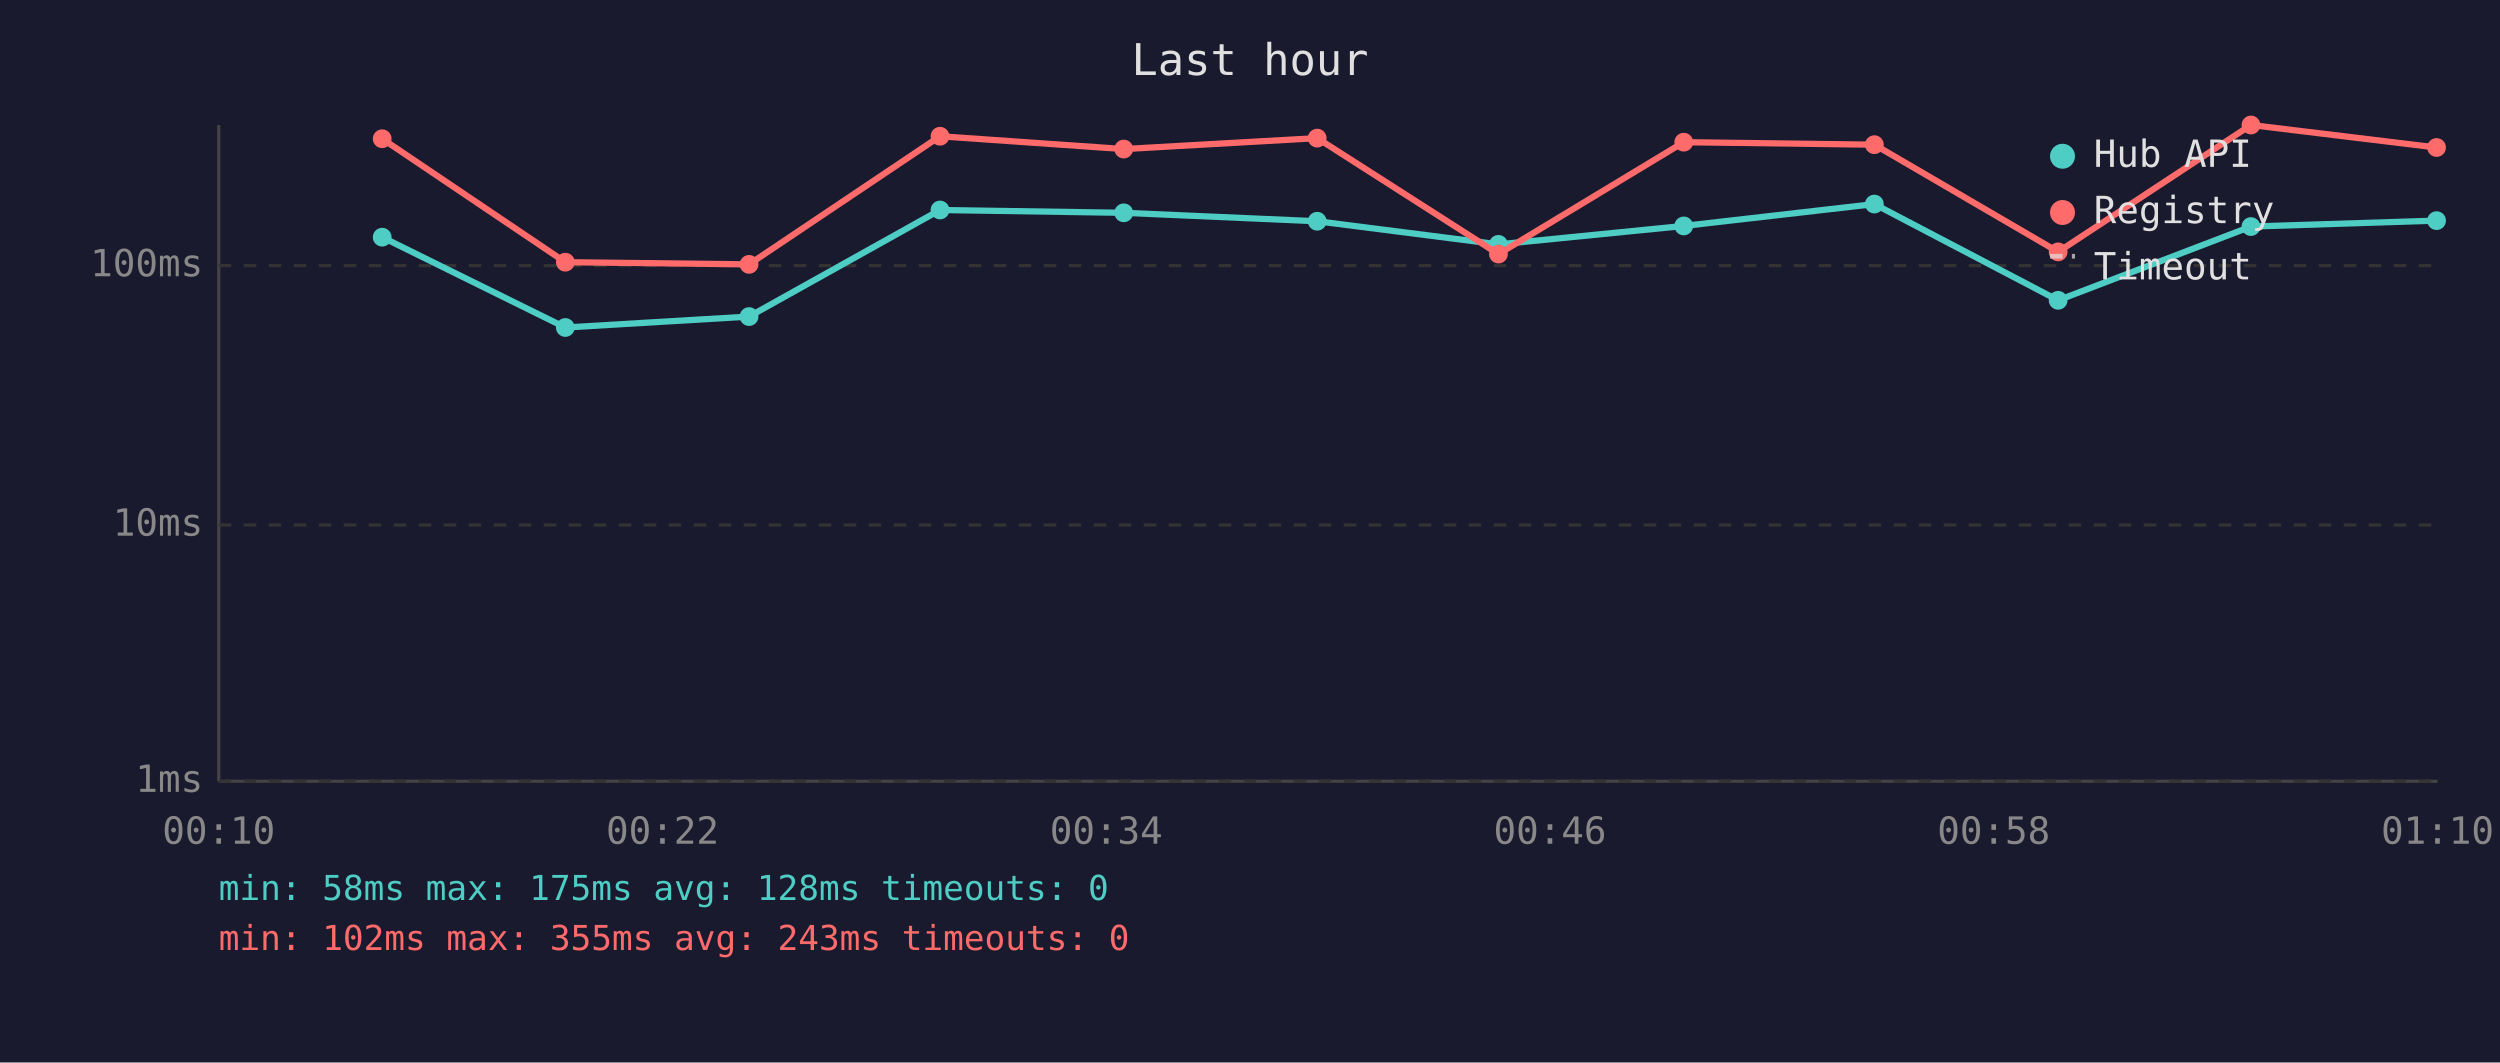
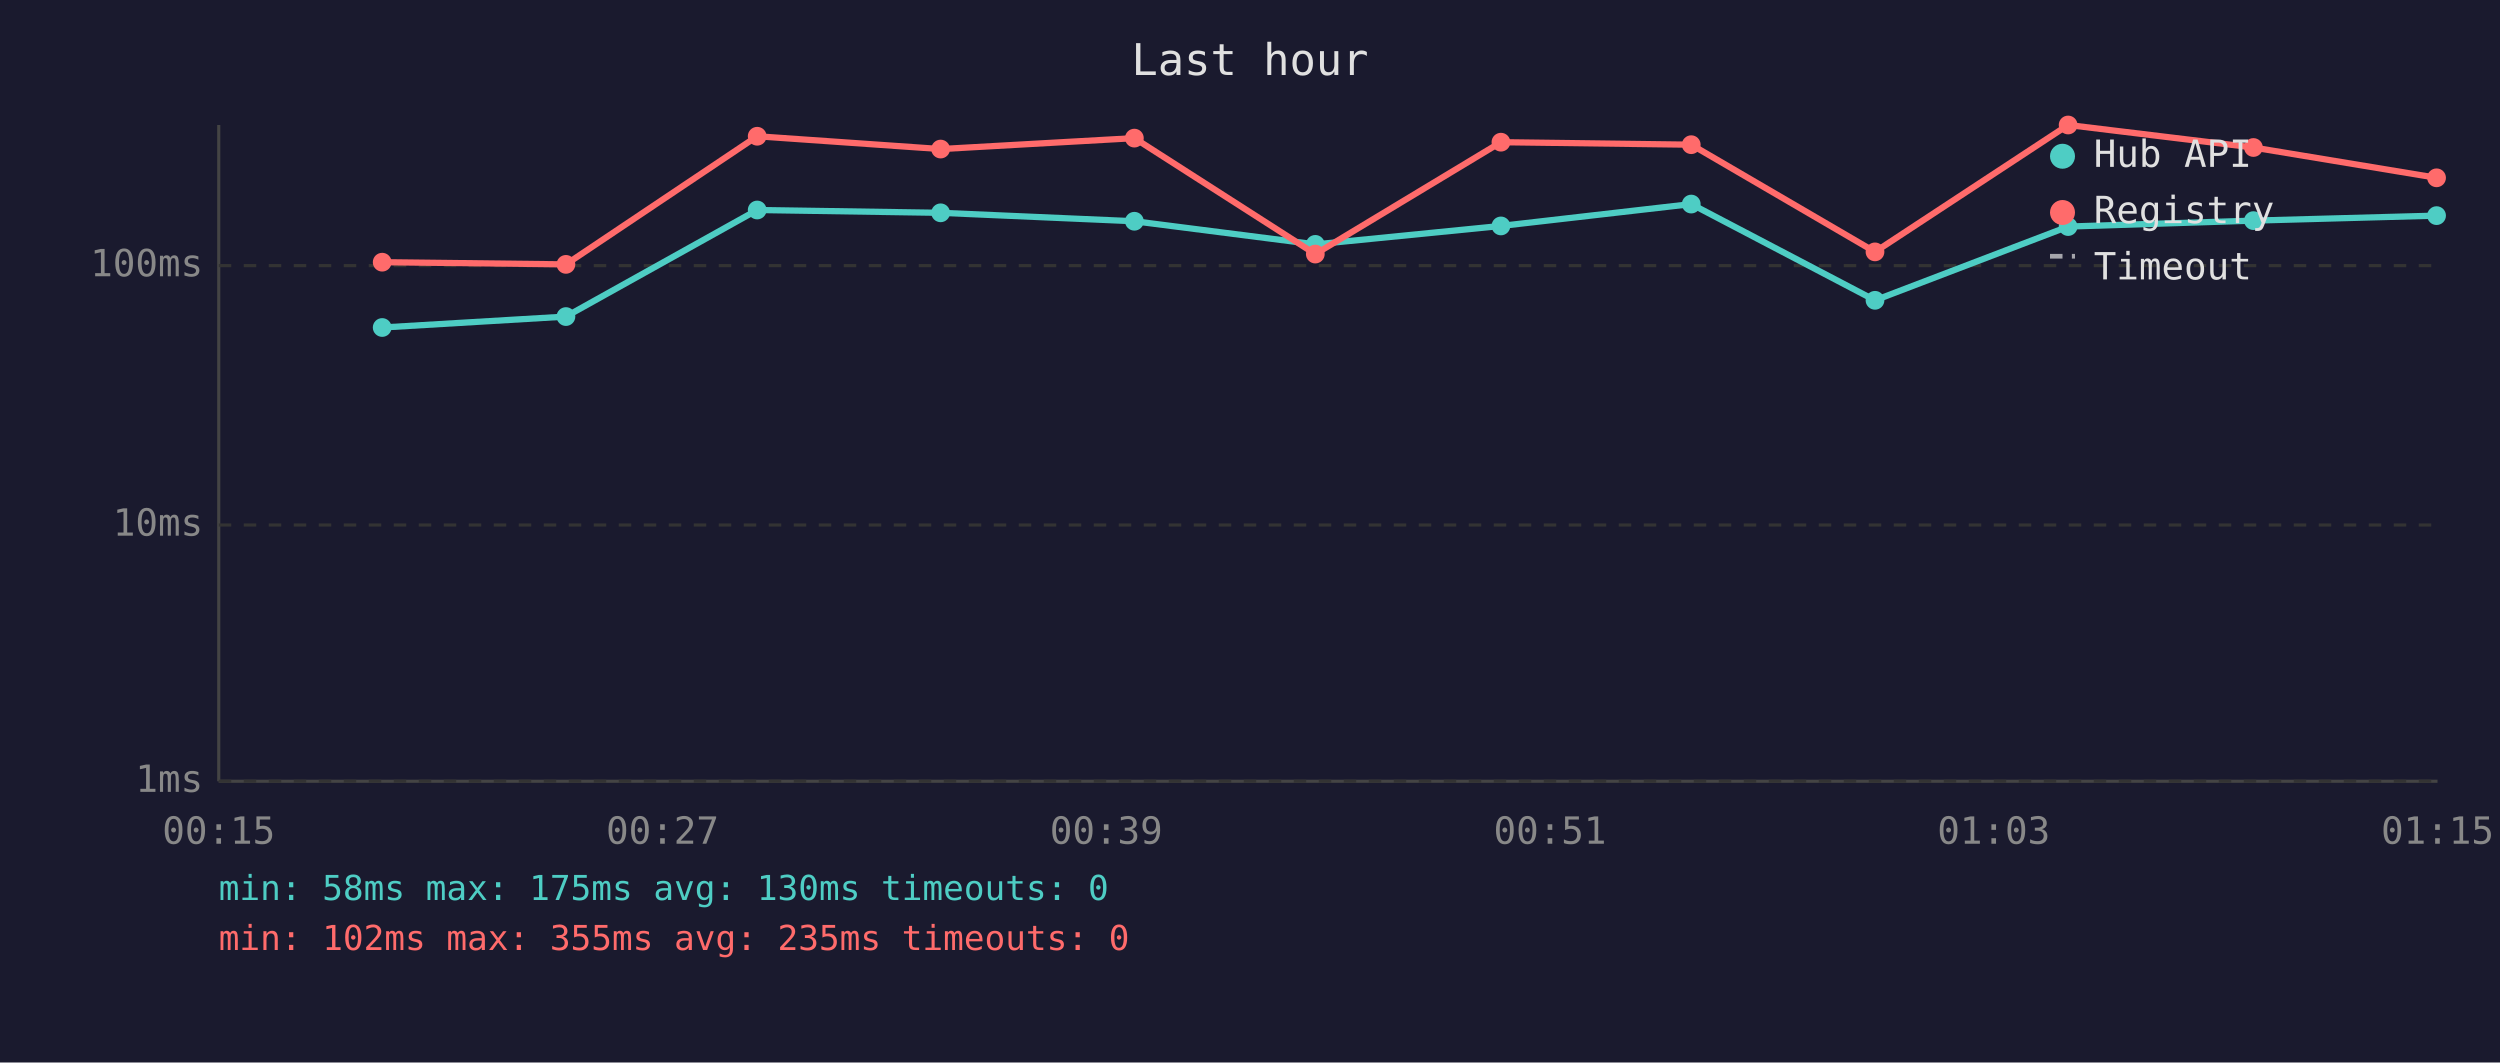
<svg xmlns="http://www.w3.org/2000/svg" viewBox="0 0 800 340" font-family="monospace" font-size="12">
  <rect width="800" height="340" fill="#1a1a2e" />
  <text x="400" y="24" fill="#e0e0e0" font-size="14" text-anchor="middle">Last hour</text>
  <line x1="70" y1="40" x2="70" y2="250" stroke="#444" stroke-width="1" />
  <line x1="70" y1="250" x2="780" y2="250" stroke="#444" stroke-width="1" />
  <line x1="70" y1="250" x2="780" y2="250" stroke="#333" stroke-width="1" stroke-dasharray="4" />
  <text x="65" y="250" fill="#888" text-anchor="end" dominant-baseline="middle">1ms</text>
  <line x1="70" y1="168" x2="780" y2="168" stroke="#333" stroke-width="1" stroke-dasharray="4" />
  <text x="65" y="168" fill="#888" text-anchor="end" dominant-baseline="middle">10ms</text>
  <line x1="70" y1="85" x2="780" y2="85" stroke="#333" stroke-width="1" stroke-dasharray="4" />
  <text x="65" y="85" fill="#888" text-anchor="end" dominant-baseline="middle">100ms</text>
-   <text x="70" y="270" fill="#888" text-anchor="middle">00:10</text>
-   <text x="212" y="270" fill="#888" text-anchor="middle">00:22</text>
-   <text x="354" y="270" fill="#888" text-anchor="middle">00:34</text>
-   <text x="496" y="270" fill="#888" text-anchor="middle">00:46</text>
-   <text x="638" y="270" fill="#888" text-anchor="middle">00:58</text>
-   <text x="780" y="270" fill="#888" text-anchor="middle">01:10</text>
-   <polyline points="122.3,75.9 180.9,104.8 239.7,101.3 300.8,67.2 359.6,68.1 421.5,70.8 479.5,78.2 538.8,72.3 599.8,65.3 658.6,96.1 720.3,72.5 779.7,70.6" fill="none" stroke="#4ecdc4" stroke-width="2" opacity="1" />
-   <circle cx="122.3" cy="75.9" r="3" fill="#4ecdc4" />
-   <circle cx="180.9" cy="104.8" r="3" fill="#4ecdc4" />
-   <circle cx="239.7" cy="101.3" r="3" fill="#4ecdc4" />
-   <circle cx="300.8" cy="67.2" r="3" fill="#4ecdc4" />
-   <circle cx="359.6" cy="68.1" r="3" fill="#4ecdc4" />
-   <circle cx="421.5" cy="70.8" r="3" fill="#4ecdc4" />
-   <circle cx="479.5" cy="78.2" r="3" fill="#4ecdc4" />
-   <circle cx="538.8" cy="72.3" r="3" fill="#4ecdc4" />
-   <circle cx="599.8" cy="65.3" r="3" fill="#4ecdc4" />
-   <circle cx="658.6" cy="96.1" r="3" fill="#4ecdc4" />
-   <circle cx="720.3" cy="72.5" r="3" fill="#4ecdc4" />
-   <circle cx="779.7" cy="70.6" r="3" fill="#4ecdc4" />
-   <polyline points="122.3,44.4 180.9,83.9 239.7,84.6 300.8,43.6 359.6,47.7 421.5,44.2 479.5,81.3 538.8,45.5 599.8,46.3 658.6,80.6 720.3,40.0 779.7,47.2" fill="none" stroke="#ff6b6b" stroke-width="2" opacity="1" />
-   <circle cx="122.3" cy="44.4" r="3" fill="#ff6b6b" />
-   <circle cx="180.9" cy="83.9" r="3" fill="#ff6b6b" />
-   <circle cx="239.7" cy="84.6" r="3" fill="#ff6b6b" />
-   <circle cx="300.8" cy="43.6" r="3" fill="#ff6b6b" />
-   <circle cx="359.6" cy="47.7" r="3" fill="#ff6b6b" />
-   <circle cx="421.5" cy="44.2" r="3" fill="#ff6b6b" />
-   <circle cx="479.5" cy="81.3" r="3" fill="#ff6b6b" />
-   <circle cx="538.8" cy="45.5" r="3" fill="#ff6b6b" />
-   <circle cx="599.8" cy="46.3" r="3" fill="#ff6b6b" />
-   <circle cx="658.6" cy="80.6" r="3" fill="#ff6b6b" />
-   <circle cx="720.3" cy="40.0" r="3" fill="#ff6b6b" />
-   <circle cx="779.7" cy="47.2" r="3" fill="#ff6b6b" />
+   <text x="70" y="270" fill="#888" text-anchor="middle">00:15</text>
+   <text x="212" y="270" fill="#888" text-anchor="middle">00:27</text>
+   <text x="354" y="270" fill="#888" text-anchor="middle">00:39</text>
+   <text x="496" y="270" fill="#888" text-anchor="middle">00:51</text>
+   <text x="638" y="270" fill="#888" text-anchor="middle">01:03</text>
+   <text x="780" y="270" fill="#888" text-anchor="middle">01:15</text>
+   <polyline points="122.3,104.8 181.1,101.3 242.3,67.2 301.0,68.1 363.0,70.8 420.9,78.2 480.3,72.3 541.2,65.3 600.0,96.1 661.8,72.5 721.1,70.6 779.7,69.0" fill="none" stroke="#4ecdc4" stroke-width="2" opacity="1" />
+   <circle cx="122.3" cy="104.8" r="3" fill="#4ecdc4" />
+   <circle cx="181.1" cy="101.3" r="3" fill="#4ecdc4" />
+   <circle cx="242.3" cy="67.2" r="3" fill="#4ecdc4" />
+   <circle cx="301.0" cy="68.1" r="3" fill="#4ecdc4" />
+   <circle cx="363.0" cy="70.8" r="3" fill="#4ecdc4" />
+   <circle cx="420.9" cy="78.2" r="3" fill="#4ecdc4" />
+   <circle cx="480.3" cy="72.3" r="3" fill="#4ecdc4" />
+   <circle cx="541.2" cy="65.3" r="3" fill="#4ecdc4" />
+   <circle cx="600.0" cy="96.1" r="3" fill="#4ecdc4" />
+   <circle cx="661.8" cy="72.5" r="3" fill="#4ecdc4" />
+   <circle cx="721.1" cy="70.6" r="3" fill="#4ecdc4" />
+   <circle cx="779.7" cy="69.0" r="3" fill="#4ecdc4" />
+   <polyline points="122.3,83.9 181.1,84.6 242.3,43.6 301.0,47.7 363.0,44.2 420.9,81.3 480.3,45.5 541.2,46.3 600.0,80.6 661.8,40.0 721.1,47.2 779.7,56.9" fill="none" stroke="#ff6b6b" stroke-width="2" opacity="1" />
+   <circle cx="122.3" cy="83.9" r="3" fill="#ff6b6b" />
+   <circle cx="181.1" cy="84.6" r="3" fill="#ff6b6b" />
+   <circle cx="242.3" cy="43.6" r="3" fill="#ff6b6b" />
+   <circle cx="301.0" cy="47.7" r="3" fill="#ff6b6b" />
+   <circle cx="363.0" cy="44.2" r="3" fill="#ff6b6b" />
+   <circle cx="420.9" cy="81.3" r="3" fill="#ff6b6b" />
+   <circle cx="480.3" cy="45.5" r="3" fill="#ff6b6b" />
+   <circle cx="541.2" cy="46.3" r="3" fill="#ff6b6b" />
+   <circle cx="600.0" cy="80.6" r="3" fill="#ff6b6b" />
+   <circle cx="661.8" cy="40.0" r="3" fill="#ff6b6b" />
+   <circle cx="721.1" cy="47.2" r="3" fill="#ff6b6b" />
+   <circle cx="779.7" cy="56.9" r="3" fill="#ff6b6b" />
  <circle cx="660" cy="50" r="4" fill="#4ecdc4" />
  <text x="670" y="50" fill="#e0e0e0" dominant-baseline="middle">Hub API</text>
  <circle cx="660" cy="68" r="4" fill="#ff6b6b" />
  <text x="670" y="68" fill="#e0e0e0" dominant-baseline="middle">Registry</text>
  <line x1="656" y1="82" x2="664" y2="82" stroke="#e0e0e0" stroke-width="1.5" stroke-dasharray="4,3" opacity="0.7" />
  <text x="670" y="86" fill="#e0e0e0" dominant-baseline="middle">Timeout</text>
-   <text x="70" y="288" fill="#4ecdc4" font-size="11">min: 58ms  max: 175ms  avg: 128ms  timeouts: 0</text>
-   <text x="70" y="304" fill="#ff6b6b" font-size="11">min: 102ms  max: 355ms  avg: 243ms  timeouts: 0</text>
+   <text x="70" y="288" fill="#4ecdc4" font-size="11">min: 58ms  max: 175ms  avg: 130ms  timeouts: 0</text>
+   <text x="70" y="304" fill="#ff6b6b" font-size="11">min: 102ms  max: 355ms  avg: 235ms  timeouts: 0</text>
</svg>
